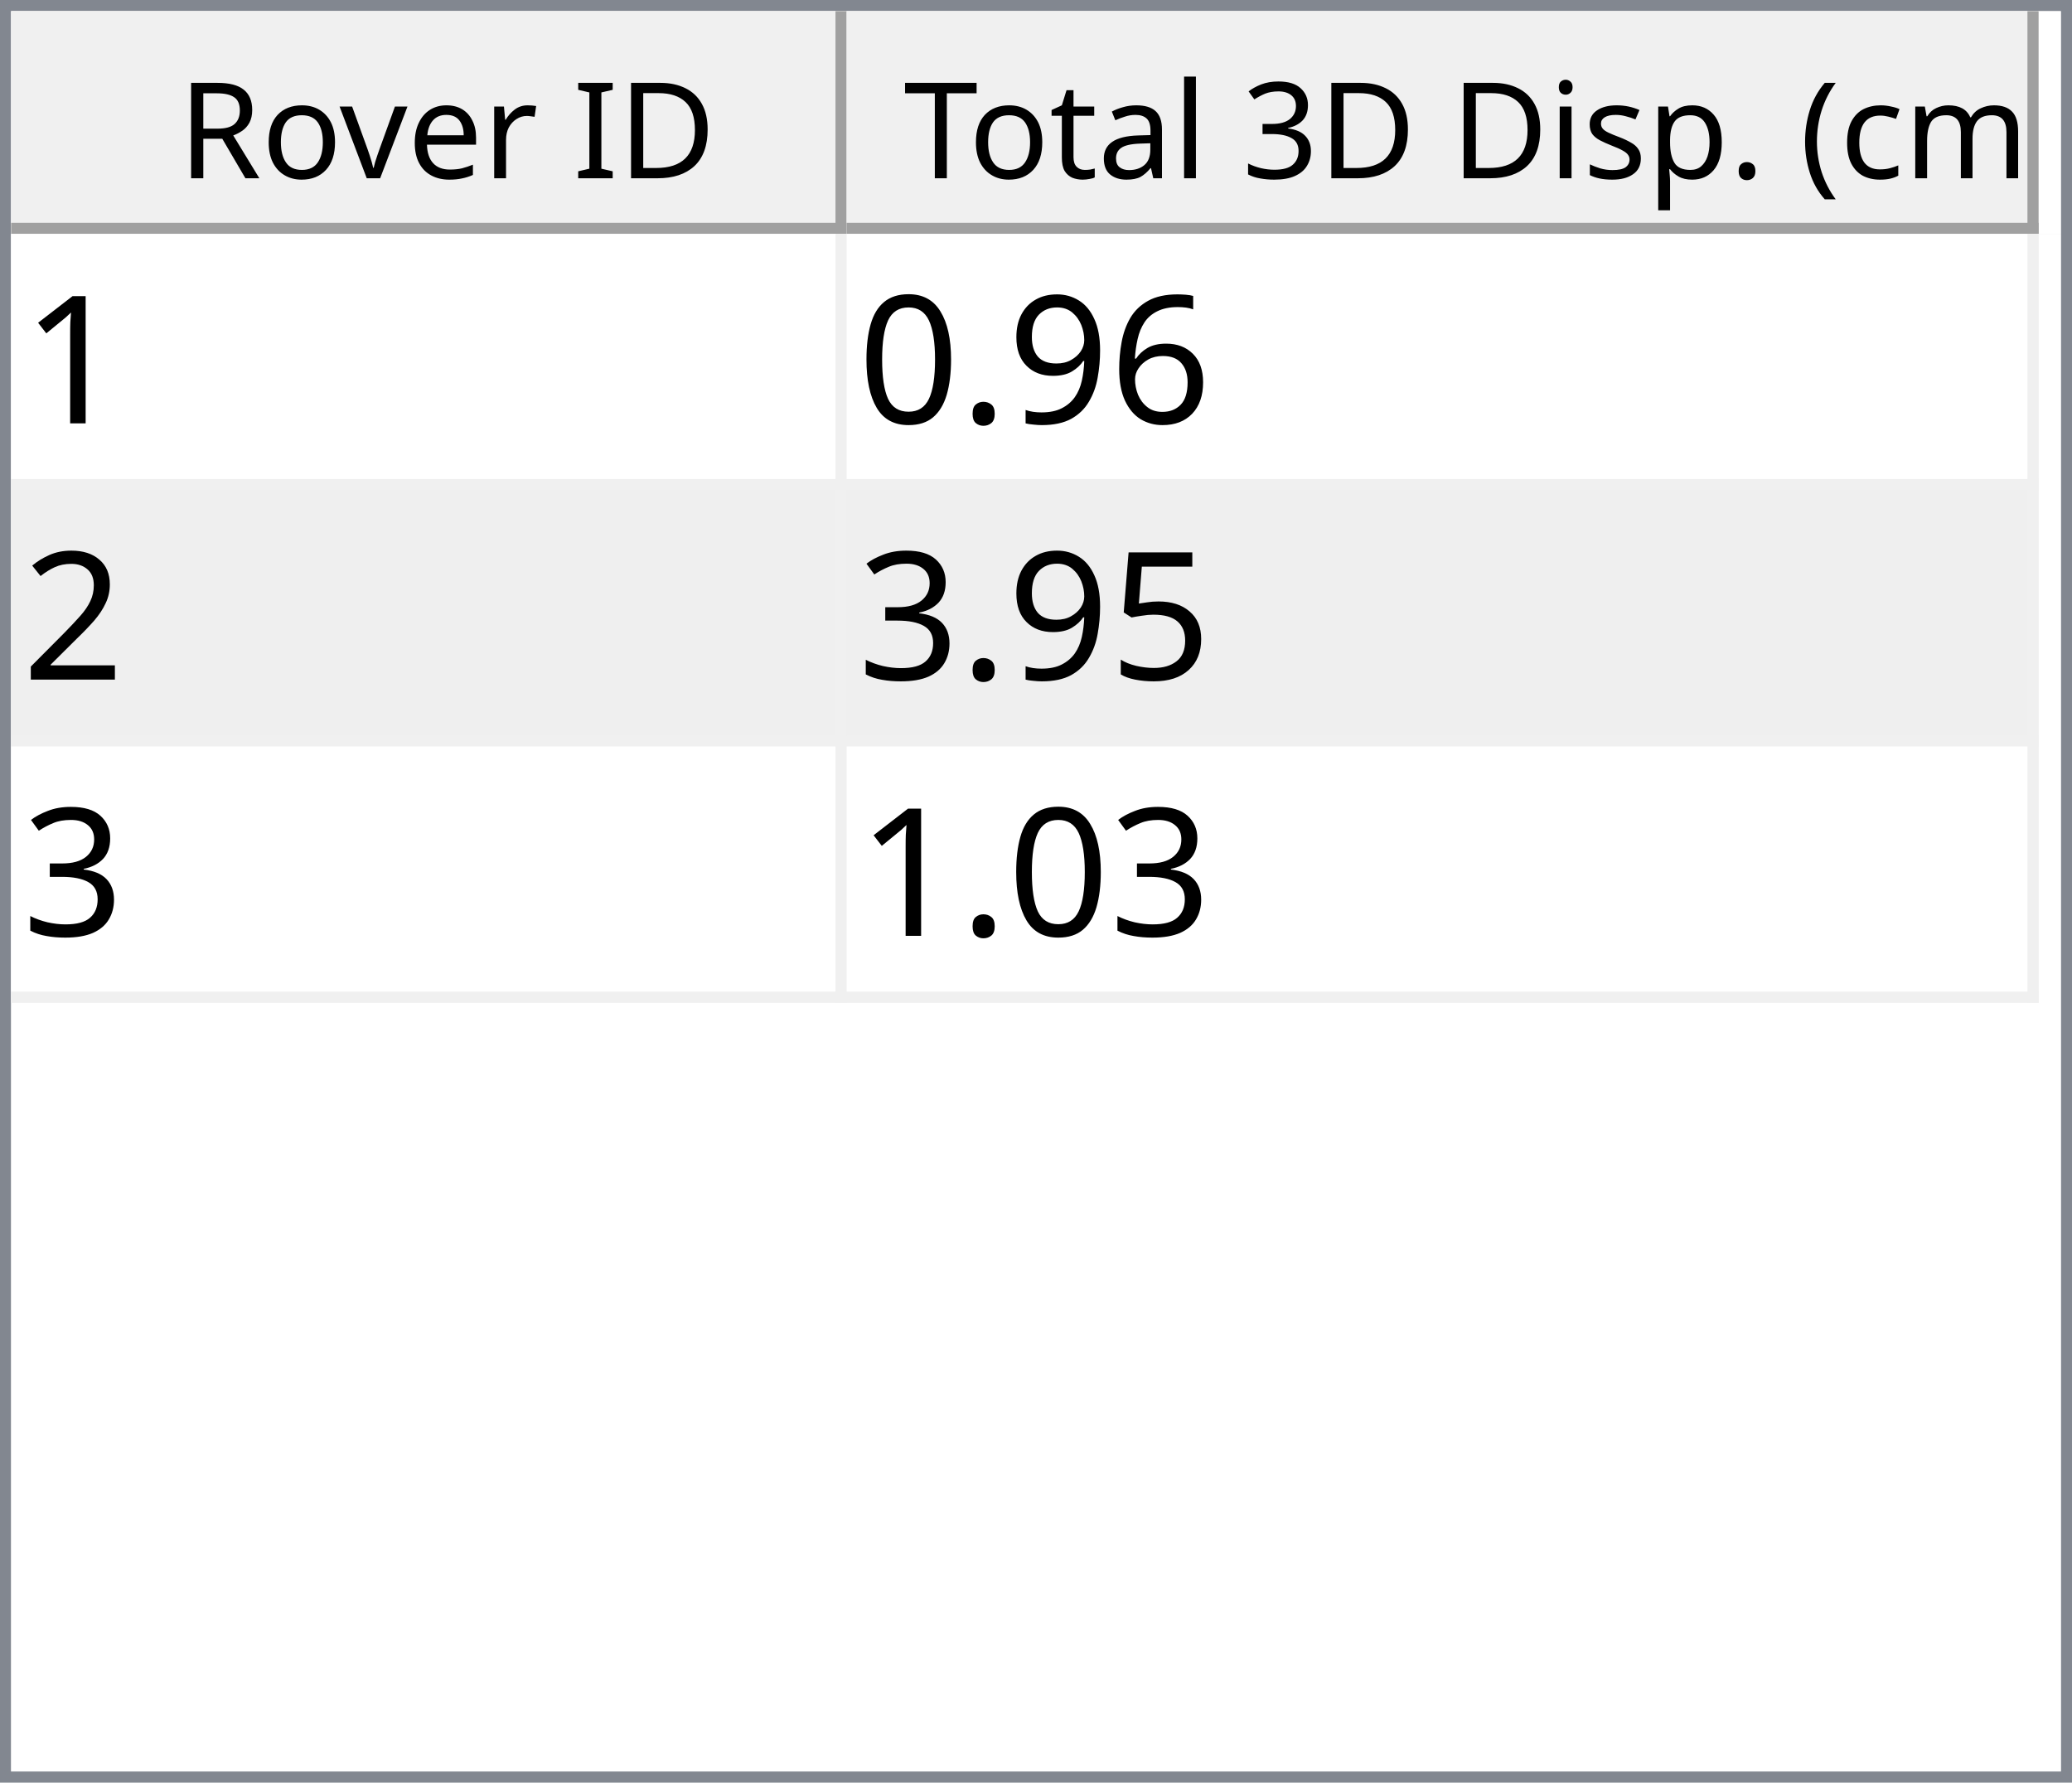
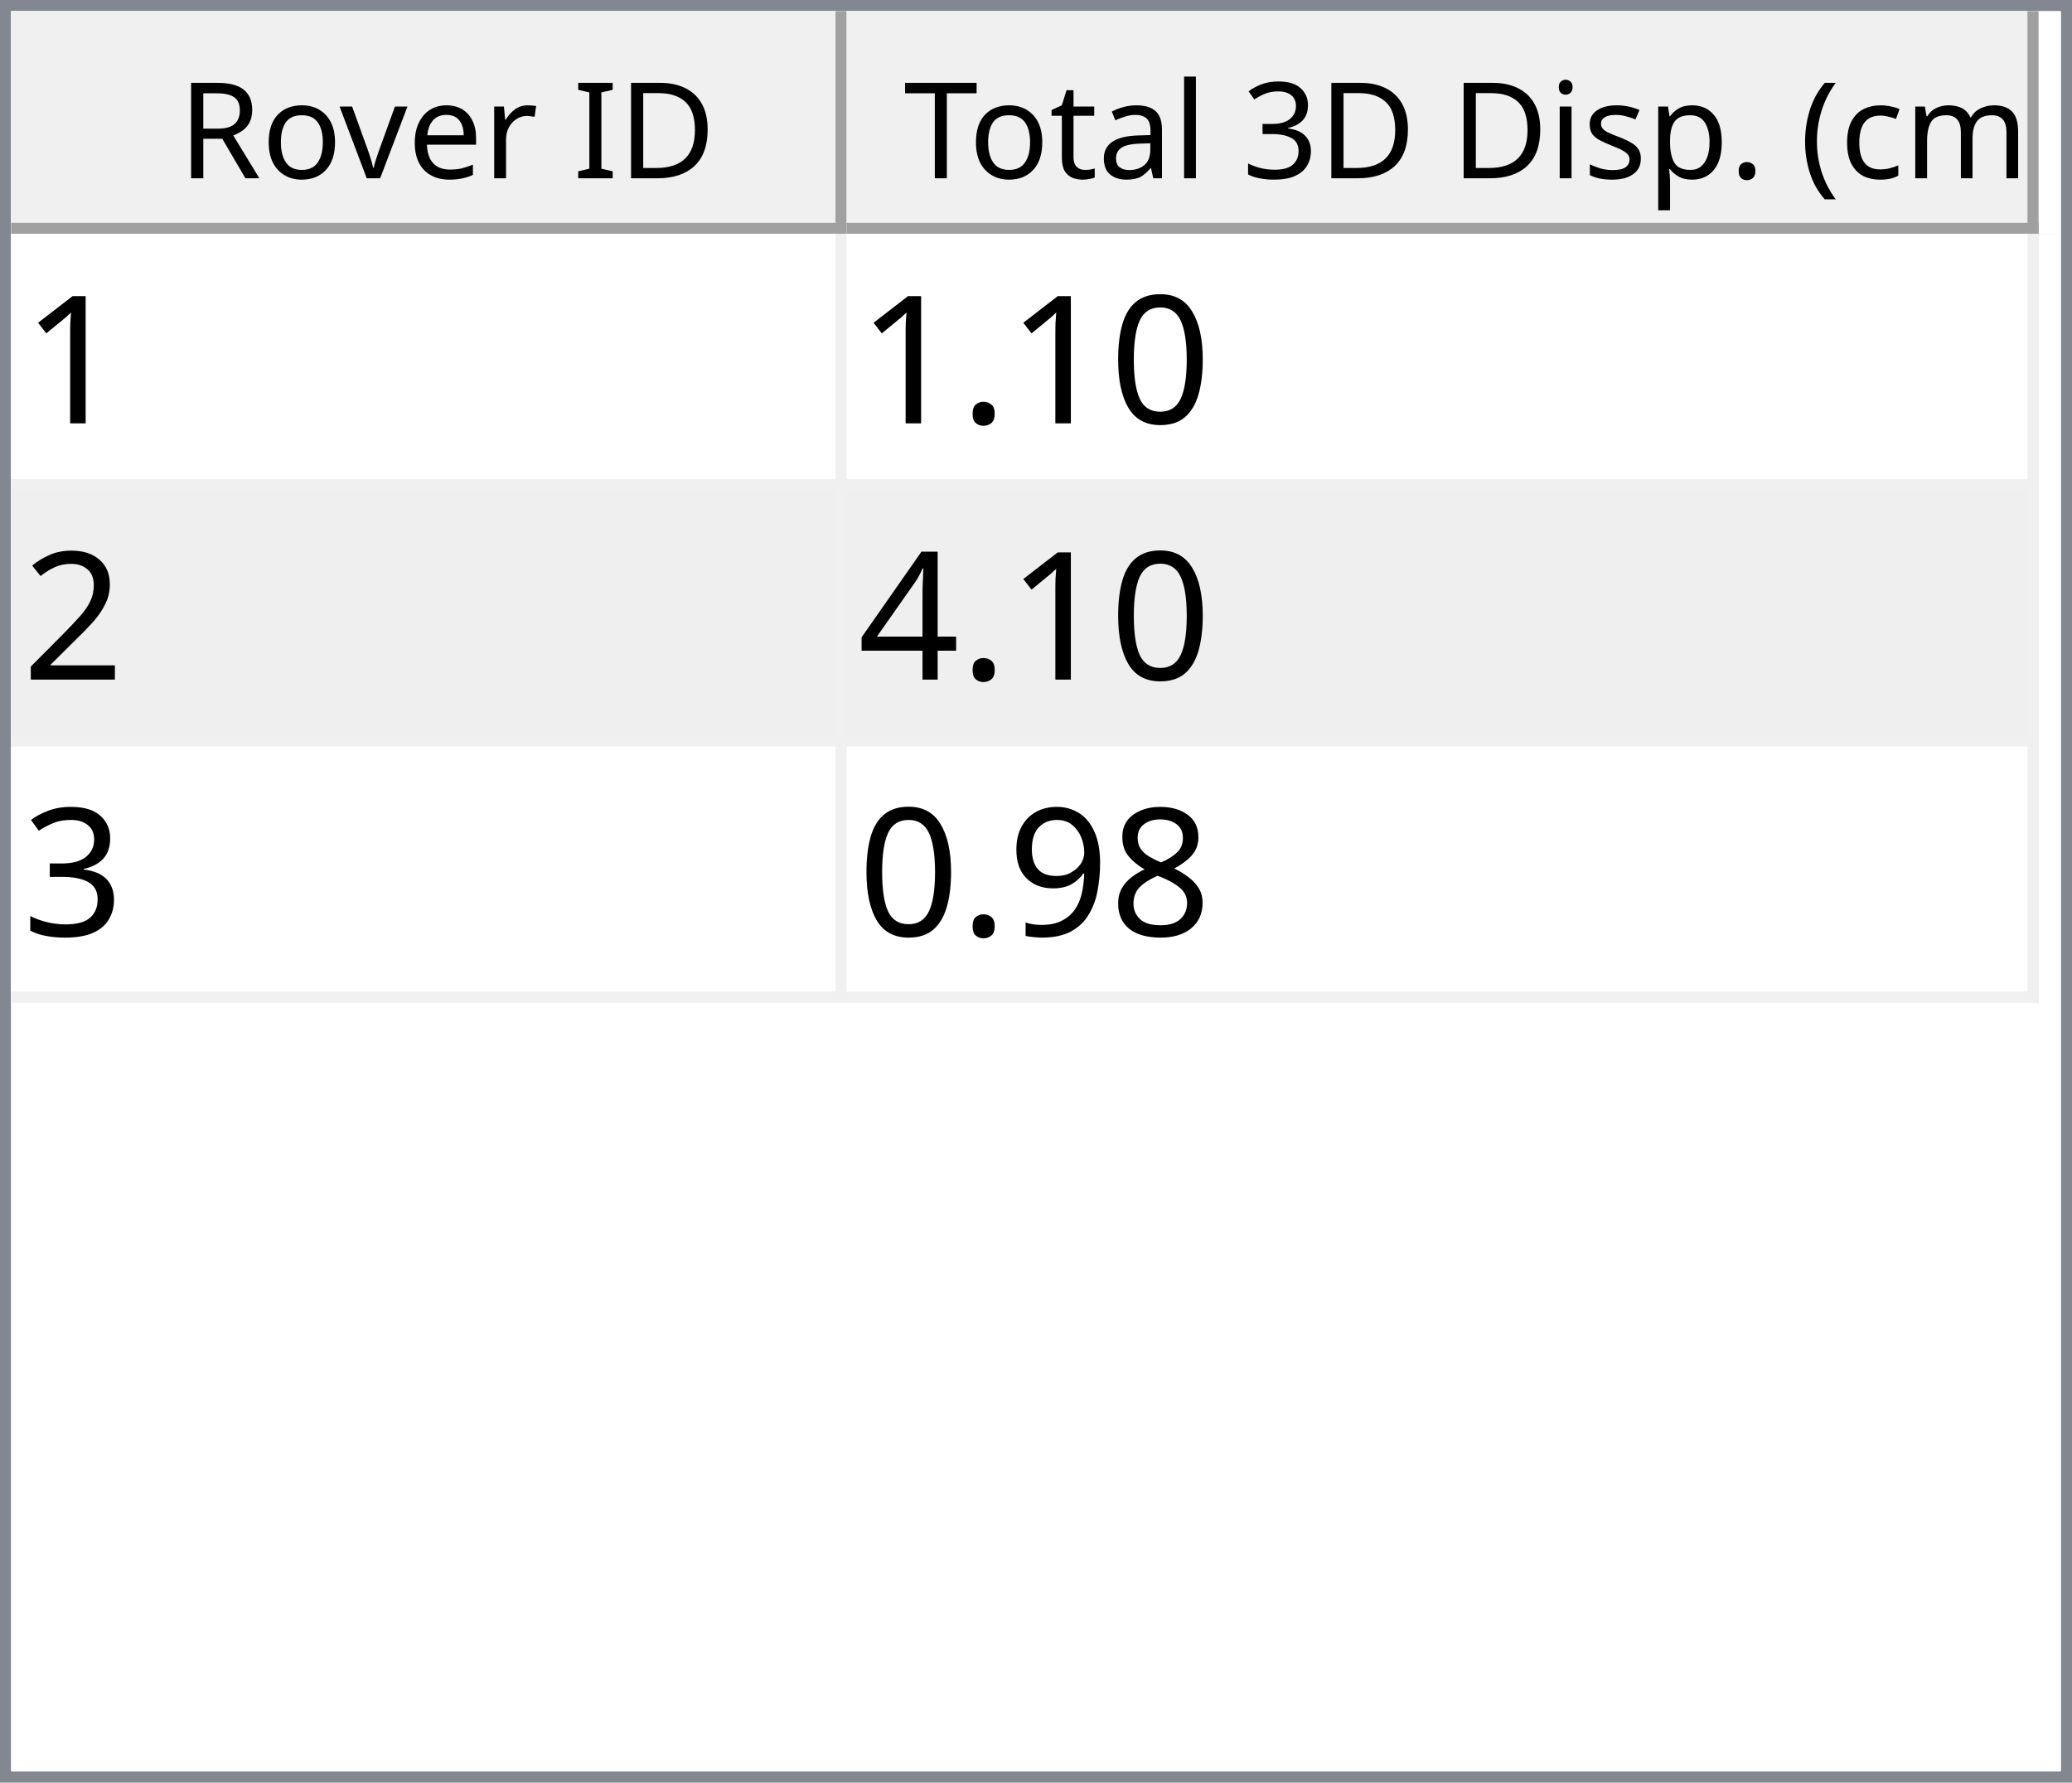
<svg xmlns="http://www.w3.org/2000/svg" style="fill-opacity:1; color-rendering:auto; color-interpolation:auto; text-rendering:auto; stroke:black; stroke-linecap:square; stroke-miterlimit:10; shape-rendering:auto; stroke-opacity:1; fill:black; stroke-dasharray:none; font-weight:normal; stroke-width:1; font-family:'Dialog'; font-style:normal; stroke-linejoin:miter; font-size:12px; stroke-dashoffset:0; image-rendering:auto;" width="186" height="160">
  <defs id="genericDefs" />
  <g>
    <defs id="defs1">
      <clipPath clipPathUnits="userSpaceOnUse" id="clipPath1">
        <path d="M0 0 L186 0 L186 160 L0 160 L0 0 Z" />
      </clipPath>
      <clipPath clipPathUnits="userSpaceOnUse" id="clipPath2">
        <path d="M0 0 L0 160 L186 160 L186 0 Z" />
      </clipPath>
      <clipPath clipPathUnits="userSpaceOnUse" id="clipPath3">
        <path d="M0 0 L0 20 L184 20 L184 0 Z" />
      </clipPath>
      <clipPath clipPathUnits="userSpaceOnUse" id="clipPath4">
        <path d="M0 0 L0 20 L75 20 L75 0 Z" />
      </clipPath>
      <clipPath clipPathUnits="userSpaceOnUse" id="clipPath5">
        <path d="M1 1 L1 19 L74 19 L74 1 Z" />
      </clipPath>
      <clipPath clipPathUnits="userSpaceOnUse" id="clipPath6">
        <path d="M0 0 L0 18 L73 18 L73 0 Z" />
      </clipPath>
      <clipPath clipPathUnits="userSpaceOnUse" id="clipPath7">
        <path d="M-0.5 -0.5 L-0.5 19.5 L74.5 19.5 L74.5 -0.5 Z" />
      </clipPath>
      <clipPath clipPathUnits="userSpaceOnUse" id="clipPath8">
        <path d="M0 0 L0 20 L107 20 L107 0 Z" />
      </clipPath>
      <clipPath clipPathUnits="userSpaceOnUse" id="clipPath9">
        <path d="M1 1 L1 19 L106 19 L106 1 Z" />
      </clipPath>
      <clipPath clipPathUnits="userSpaceOnUse" id="clipPath10">
        <path d="M0 0 L0 18 L105 18 L105 0 Z" />
      </clipPath>
      <clipPath clipPathUnits="userSpaceOnUse" id="clipPath11">
        <path d="M-0.5 -0.5 L-0.5 19.5 L106.5 19.5 L106.5 -0.5 Z" />
      </clipPath>
      <clipPath clipPathUnits="userSpaceOnUse" id="clipPath12">
        <path d="M0 0 L0 138 L184 138 L184 0 Z" />
      </clipPath>
      <clipPath clipPathUnits="userSpaceOnUse" id="clipPath13">
        <path d="M0 0 L0 69 L182 69 L182 0 Z" />
      </clipPath>
      <clipPath clipPathUnits="userSpaceOnUse" id="clipPath14">
        <path d="M-0.5 -0.5 L-0.5 68.5 L181.5 68.5 L181.5 -0.5 Z" />
      </clipPath>
      <clipPath clipPathUnits="userSpaceOnUse" id="clipPath15">
        <path d="M0 0 L0 22 L74 22 L74 0 Z" />
      </clipPath>
      <clipPath clipPathUnits="userSpaceOnUse" id="clipPath16">
        <path d="M0 0 L0 22 L106 22 L106 0 Z" />
      </clipPath>
      <font horiz-adv-x="64.551" id="font1">
        <font-face ascent="107.91" descent="25.098" units-per-em="100" style="font-style:normal; font-family:Segoe UI; font-weight:normal;" />
        <missing-glyph horiz-adv-x="64.551" d="M8.109 0 L8.109 68.266 L56.453 68.266 L56.453 0 L8.109 0 ZM15.328 7.234 L49.219 7.234 L49.219 61.031 L15.328 61.031 L15.328 7.234 Z" />
        <glyph unicode="D" horiz-adv-x="70.117" d="M9.188 0 L9.188 70.016 L28.516 70.016 Q65.531 70.016 65.531 35.891 Q65.531 19.672 55.25 9.836 Q44.969 0 27.734 0 L9.188 0 ZM17.391 62.594 L17.391 7.422 L27.828 7.422 Q41.609 7.422 49.273 14.797 Q56.938 22.172 56.938 35.688 Q56.938 62.594 28.328 62.594 L17.391 62.594 Z" />
        <glyph unicode="I" horiz-adv-x="26.611" d="M17.391 0 L9.188 0 L9.188 70.016 L17.391 70.016 L17.391 0 Z" />
        <glyph unicode=" " horiz-adv-x="27.393" d="" />
        <glyph unicode="r" horiz-adv-x="34.766" d="M34.188 41.891 Q32.078 43.5 28.125 43.5 Q23 43.5 19.555 38.672 Q16.109 33.844 16.109 25.484 L16.109 0 L8.109 0 L8.109 50 L16.109 50 L16.109 39.703 L16.312 39.703 Q18.016 44.969 21.531 47.922 Q25.047 50.875 29.391 50.875 Q32.516 50.875 34.188 50.203 L34.188 41.891 Z" />
        <glyph unicode="e" horiz-adv-x="52.295" d="M48.297 23 L12.984 23 Q13.188 14.656 17.484 10.109 Q21.781 5.562 29.297 5.562 Q37.75 5.562 44.828 11.141 L44.828 3.609 Q38.234 -1.172 27.391 -1.172 Q16.797 -1.172 10.742 5.641 Q4.688 12.453 4.688 24.812 Q4.688 36.469 11.305 43.82 Q17.922 51.172 27.734 51.172 Q37.547 51.172 42.922 44.828 Q48.297 38.484 48.297 27.203 L48.297 23 ZM40.094 29.781 Q40.047 36.719 36.75 40.578 Q33.453 44.438 27.594 44.438 Q21.922 44.438 17.969 40.383 Q14.016 36.328 13.094 29.781 L40.094 29.781 Z" />
        <glyph unicode="v" horiz-adv-x="47.9" d="M47.406 50 L27.484 0 L19.625 0 L0.688 50 L9.469 50 L22.172 13.672 Q23.578 9.672 23.922 6.688 L24.125 6.688 Q24.609 10.453 25.688 13.484 L38.969 50 L47.406 50 Z" />
        <glyph unicode="o" horiz-adv-x="58.594" d="M29 -1.172 Q17.922 -1.172 11.305 5.836 Q4.688 12.844 4.688 24.422 Q4.688 37.016 11.57 44.094 Q18.453 51.172 30.172 51.172 Q41.359 51.172 47.633 44.289 Q53.906 37.406 53.906 25.203 Q53.906 13.234 47.141 6.031 Q40.375 -1.172 29 -1.172 ZM29.594 44.438 Q21.875 44.438 17.383 39.188 Q12.891 33.938 12.891 24.703 Q12.891 15.828 17.43 10.695 Q21.969 5.562 29.594 5.562 Q37.359 5.562 41.531 10.594 Q45.703 15.625 45.703 24.906 Q45.703 34.281 41.531 39.359 Q37.359 44.438 29.594 44.438 Z" />
        <glyph unicode="R" horiz-adv-x="59.814" d="M59.375 0 L49.609 0 L37.891 19.625 Q36.281 22.359 34.766 24.289 Q33.25 26.219 31.664 27.438 Q30.078 28.656 28.25 29.219 Q26.422 29.781 24.125 29.781 L17.391 29.781 L17.391 0 L9.188 0 L9.188 70.016 L30.078 70.016 Q34.672 70.016 38.555 68.867 Q42.438 67.719 45.289 65.375 Q48.141 63.031 49.758 59.547 Q51.375 56.062 51.375 51.375 Q51.375 47.703 50.273 44.656 Q49.172 41.609 47.148 39.211 Q45.125 36.812 42.266 35.133 Q39.406 33.453 35.844 32.516 L35.844 32.328 Q37.594 31.547 38.891 30.547 Q40.188 29.547 41.359 28.18 Q42.531 26.812 43.68 25.078 Q44.828 23.344 46.234 21.047 L59.375 0 ZM17.391 62.594 L17.391 37.203 L28.516 37.203 Q31.594 37.203 34.203 38.133 Q36.812 39.062 38.719 40.797 Q40.625 42.531 41.703 45.047 Q42.781 47.562 42.781 50.688 Q42.781 56.297 39.141 59.445 Q35.5 62.594 28.609 62.594 L17.391 62.594 Z" />
        <glyph unicode=")" horiz-adv-x="30.176" d="M8.297 -15.922 L1.172 -15.922 Q16.406 2.344 16.406 26.812 Q16.406 51.469 1.078 70.016 L8.297 70.016 Q23.531 52.156 23.531 26.703 Q23.531 1.375 8.297 -15.922 Z" />
        <glyph unicode="m" horiz-adv-x="86.133" d="M79.109 0 L71.094 0 L71.094 28.719 Q71.094 37.016 68.531 40.727 Q65.969 44.438 59.906 44.438 Q54.781 44.438 51.195 39.75 Q47.609 35.062 47.609 28.516 L47.609 0 L39.594 0 L39.594 29.688 Q39.594 44.438 28.219 44.438 Q22.953 44.438 19.531 40.016 Q16.109 35.594 16.109 28.516 L16.109 0 L8.109 0 L8.109 50 L16.109 50 L16.109 42.094 L16.312 42.094 Q21.625 51.172 31.844 51.172 Q36.969 51.172 40.773 48.312 Q44.578 45.453 46 40.828 Q51.562 51.172 62.594 51.172 Q79.109 51.172 79.109 30.812 L79.109 0 Z" />
        <glyph unicode="c" horiz-adv-x="46.191" d="M42.188 2.297 Q36.422 -1.172 28.516 -1.172 Q17.828 -1.172 11.258 5.789 Q4.688 12.75 4.688 23.828 Q4.688 36.188 11.766 43.68 Q18.844 51.172 30.672 51.172 Q37.25 51.172 42.281 48.734 L42.281 40.531 Q36.719 44.438 30.375 44.438 Q22.703 44.438 17.797 38.945 Q12.891 33.453 12.891 24.516 Q12.891 15.719 17.508 10.641 Q22.125 5.562 29.891 5.562 Q36.422 5.562 42.188 9.906 L42.188 2.297 Z" />
        <glyph unicode="(" horiz-adv-x="30.176" d="M29.109 -15.922 L21.969 -15.922 Q6.844 1.375 6.844 26.703 Q6.844 52.156 21.969 70.016 L29.203 70.016 Q13.875 51.469 13.875 26.812 Q13.875 2.344 29.109 -15.922 Z" />
        <glyph unicode="." horiz-adv-x="21.68" d="M10.891 -1.078 Q8.641 -1.078 7.055 0.539 Q5.469 2.156 5.469 4.391 Q5.469 6.641 7.055 8.273 Q8.641 9.906 10.891 9.906 Q13.188 9.906 14.797 8.273 Q16.406 6.641 16.406 4.391 Q16.406 2.156 14.797 0.539 Q13.188 -1.078 10.891 -1.078 Z" />
        <glyph unicode="p" horiz-adv-x="58.789" d="M16.312 7.234 L16.109 7.234 L16.109 -23 L8.109 -23 L8.109 50 L16.109 50 L16.109 41.219 L16.312 41.219 Q22.219 51.172 33.594 51.172 Q43.266 51.172 48.688 44.461 Q54.109 37.75 54.109 26.469 Q54.109 13.922 48 6.375 Q41.891 -1.172 31.297 -1.172 Q21.578 -1.172 16.312 7.234 ZM16.109 27.391 L16.109 20.406 Q16.109 14.203 20.141 9.883 Q24.172 5.562 30.375 5.562 Q37.641 5.562 41.773 11.133 Q45.906 16.703 45.906 26.609 Q45.906 34.969 42.047 39.703 Q38.188 44.438 31.594 44.438 Q24.609 44.438 20.359 39.578 Q16.109 34.719 16.109 27.391 Z" />
        <glyph unicode="s" horiz-adv-x="42.432" d="M5.078 1.812 L5.078 10.406 Q11.625 5.562 19.484 5.562 Q30.031 5.562 30.031 12.594 Q30.031 14.594 29.125 15.992 Q28.219 17.391 26.68 18.461 Q25.141 19.531 23.07 20.383 Q21 21.234 18.609 22.172 Q15.281 23.484 12.766 24.828 Q10.25 26.172 8.57 27.859 Q6.891 29.547 6.031 31.695 Q5.172 33.844 5.172 36.719 Q5.172 40.234 6.789 42.945 Q8.406 45.656 11.086 47.484 Q13.766 49.312 17.211 50.242 Q20.656 51.172 24.312 51.172 Q30.812 51.172 35.938 48.922 L35.938 40.828 Q30.422 44.438 23.25 44.438 Q21 44.438 19.195 43.922 Q17.391 43.406 16.094 42.477 Q14.797 41.547 14.086 40.258 Q13.375 38.969 13.375 37.406 Q13.375 35.453 14.086 34.133 Q14.797 32.812 16.164 31.789 Q17.531 30.766 19.484 29.938 Q21.438 29.109 23.922 28.125 Q27.25 26.859 29.883 25.516 Q32.516 24.172 34.375 22.484 Q36.234 20.797 37.234 18.602 Q38.234 16.406 38.234 13.375 Q38.234 9.672 36.602 6.938 Q34.969 4.203 32.234 2.398 Q29.5 0.594 25.93 -0.289 Q22.359 -1.172 18.453 -1.172 Q10.75 -1.172 5.078 1.812 Z" />
        <glyph unicode="i" horiz-adv-x="24.219" d="M12.203 62.703 Q10.062 62.703 8.547 64.164 Q7.031 65.625 7.031 67.875 Q7.031 70.125 8.547 71.609 Q10.062 73.094 12.203 73.094 Q14.406 73.094 15.945 71.609 Q17.484 70.125 17.484 67.875 Q17.484 65.719 15.945 64.211 Q14.406 62.703 12.203 62.703 ZM16.109 0 L8.109 0 L8.109 50 L16.109 50 L16.109 0 Z" />
        <glyph unicode="3" horiz-adv-x="53.906" d="M46.531 19.828 Q46.531 15.094 44.75 11.211 Q42.969 7.328 39.719 4.57 Q36.469 1.812 31.93 0.297 Q27.391 -1.219 21.922 -1.219 Q11.922 -1.219 6 2.594 L6 11.188 Q13.094 5.609 22.219 5.609 Q25.875 5.609 28.828 6.539 Q31.781 7.469 33.906 9.227 Q36.031 10.984 37.18 13.477 Q38.328 15.969 38.328 19.094 Q38.328 32.812 18.797 32.812 L12.984 32.812 L12.984 39.594 L18.5 39.594 Q35.797 39.594 35.797 52.484 Q35.797 64.406 22.609 64.406 Q15.188 64.406 8.688 59.422 L8.688 67.188 Q15.375 71.188 24.609 71.188 Q29 71.188 32.57 69.969 Q36.141 68.75 38.68 66.555 Q41.219 64.359 42.609 61.281 Q44 58.203 44 54.5 Q44 40.672 30.031 36.719 L30.031 36.531 Q33.594 36.141 36.625 34.797 Q39.656 33.453 41.852 31.305 Q44.047 29.156 45.289 26.25 Q46.531 23.344 46.531 19.828 Z" />
        <glyph unicode="l" horiz-adv-x="24.219" d="M16.109 0 L8.109 0 L8.109 74.031 L16.109 74.031 L16.109 0 Z" />
        <glyph unicode="a" horiz-adv-x="50.879" d="M43.891 0 L35.891 0 L35.891 7.812 L35.688 7.812 Q30.469 -1.172 20.312 -1.172 Q12.844 -1.172 8.617 2.781 Q4.391 6.734 4.391 13.281 Q4.391 27.297 20.906 29.594 L35.891 31.688 Q35.891 44.438 25.594 44.438 Q16.547 44.438 9.281 38.281 L9.281 46.484 Q16.656 51.172 26.266 51.172 Q43.891 51.172 43.891 32.516 L43.891 0 ZM35.891 25.297 L23.828 23.641 Q18.266 22.859 15.43 20.875 Q12.594 18.891 12.594 13.875 Q12.594 10.203 15.211 7.883 Q17.828 5.562 22.172 5.562 Q28.125 5.562 32.008 9.742 Q35.891 13.922 35.891 20.312 L35.891 25.297 Z" />
        <glyph unicode="t" horiz-adv-x="33.887" d="M31.297 0.484 Q28.469 -1.078 23.828 -1.078 Q10.688 -1.078 10.688 13.578 L10.688 43.172 L2.094 43.172 L2.094 50 L10.688 50 L10.688 62.203 L18.703 64.797 L18.703 50 L31.297 50 L31.297 43.172 L18.703 43.172 L18.703 14.984 Q18.703 9.969 20.414 7.82 Q22.125 5.672 26.078 5.672 Q29.109 5.672 31.297 7.328 L31.297 0.484 Z" />
        <glyph unicode="T" horiz-adv-x="52.393" d="M50.594 62.594 L30.375 62.594 L30.375 0 L22.172 0 L22.172 62.594 L2 62.594 L2 70.016 L50.594 70.016 L50.594 62.594 Z" />
      </font>
      <font horiz-adv-x="75.0" id="font2">
        <font-face ascent="100.537" descent="21.973" units-per-em="100" style="font-style:normal; font-family:sans-serif; font-weight:normal;" />
        <missing-glyph horiz-adv-x="75.0" d="M12.5 0 L12.5 62.5 L62.5 62.5 L62.5 0 L12.5 0 ZM14.062 1.562 L60.938 1.562 L60.938 60.938 L14.062 60.938 L14.062 1.562 Z" />
        <glyph unicode="1" horiz-adv-x="55.615" d="M37.25 0 L28.469 0 L28.469 56 Q25.297 52.984 20.141 49.953 Q14.984 46.922 10.891 45.406 L10.891 53.906 Q18.266 57.375 23.781 62.305 Q29.297 67.234 31.594 71.875 L37.25 71.875 L37.25 0 Z" />
-         <glyph unicode="6" horiz-adv-x="55.615" d="M49.75 54.047 L41.016 53.375 Q39.844 58.547 37.703 60.891 Q34.125 64.656 28.906 64.656 Q24.703 64.656 21.531 62.312 Q17.391 59.281 14.992 53.469 Q12.594 47.656 12.5 36.922 Q15.672 41.75 20.266 44.094 Q24.859 46.438 29.891 46.438 Q38.672 46.438 44.852 39.969 Q51.031 33.5 51.031 23.25 Q51.031 16.5 48.125 10.719 Q45.219 4.938 40.141 1.859 Q35.062 -1.219 28.609 -1.219 Q17.625 -1.219 10.695 6.859 Q3.766 14.938 3.766 33.5 Q3.766 54.25 11.422 63.672 Q18.109 71.875 29.438 71.875 Q37.891 71.875 43.289 67.141 Q48.688 62.406 49.75 54.047 ZM13.875 23.188 Q13.875 18.656 15.797 14.508 Q17.719 10.359 21.188 8.18 Q24.656 6 28.469 6 Q34.031 6 38.039 10.492 Q42.047 14.984 42.047 22.703 Q42.047 30.125 38.086 34.398 Q34.125 38.672 28.125 38.672 Q22.172 38.672 18.023 34.398 Q13.875 30.125 13.875 23.188 Z" />
+         <glyph unicode="0" horiz-adv-x="55.615" d="M4.156 35.297 Q4.156 48 6.766 55.742 Q9.375 63.484 14.523 67.68 Q19.672 71.875 27.484 71.875 Q33.25 71.875 37.594 69.555 Q41.938 67.234 44.773 62.867 Q47.609 58.5 49.219 52.227 Q50.828 45.953 50.828 35.297 Q50.828 22.703 48.242 14.969 Q45.656 7.234 40.508 3.008 Q35.359 -1.219 27.484 -1.219 Q17.141 -1.219 11.234 6.203 Q4.156 15.141 4.156 35.297 ZM13.188 35.297 Q13.188 17.672 17.312 11.836 Q21.438 6 27.484 6 Q33.547 6 37.672 11.859 Q41.797 17.719 41.797 35.297 Q41.797 52.984 37.672 58.789 Q33.547 64.594 27.391 64.594 Q21.344 64.594 17.719 59.469 Q13.188 52.938 13.188 35.297 Z" />
+         <glyph unicode="." horiz-adv-x="27.783" d="M9.078 0 L9.078 10.016 L19.094 10.016 L19.094 0 L9.078 0 Z" />
+         <glyph unicode="2" horiz-adv-x="55.615" d="M50.344 8.453 L50.344 0 L3.031 0 Q2.938 3.172 4.047 6.109 Q5.859 10.938 9.836 15.625 Q13.812 20.312 21.344 26.469 Q33.016 36.031 37.117 41.625 Q41.219 47.219 41.219 52.203 Q41.219 57.422 37.477 61.008 Q33.734 64.594 27.734 64.594 Q21.391 64.594 17.578 60.789 Q13.766 56.984 13.719 50.25 L4.688 51.172 Q5.609 61.281 11.664 66.578 Q17.719 71.875 27.938 71.875 Q38.234 71.875 44.242 66.164 Q50.25 60.453 50.25 52 Q50.25 47.703 48.492 43.555 Q46.734 39.406 42.656 34.812 Q38.578 30.219 29.109 22.219 Q21.188 15.578 18.945 13.211 Q16.703 10.844 15.234 8.453 L50.344 8.453 Z" />
+         <glyph unicode="4" horiz-adv-x="55.615" d="M32.328 0 L32.328 17.141 L1.266 17.141 L1.266 25.203 L33.938 71.578 L41.109 71.578 L41.109 25.203 L50.781 25.203 L50.781 17.141 L41.109 17.141 L41.109 0 L32.328 0 ZM32.328 25.203 L32.328 57.469 L9.906 25.203 L32.328 25.203 Z" />
+         <glyph unicode="3" horiz-adv-x="55.615" d="M4.203 18.891 L12.984 20.062 Q14.5 12.594 18.141 9.297 Q21.781 6 27 6 Q33.203 6 37.477 10.297 Q41.75 14.594 41.75 20.953 Q41.75 27 37.797 30.93 Q33.844 34.859 27.734 34.859 Q25.25 34.859 21.531 33.891 L22.516 41.609 Q23.391 41.5 23.922 41.5 Q29.547 41.5 34.039 44.43 Q38.531 47.359 38.531 53.469 Q38.531 58.297 35.258 61.477 Q31.984 64.656 26.812 64.656 Q21.688 64.656 18.266 61.43 Q14.844 58.203 13.875 51.766 L5.078 53.328 Q6.688 62.156 12.398 67.016 Q18.109 71.875 26.609 71.875 Q32.469 71.875 37.398 69.359 Q42.328 66.844 44.945 62.5 Q47.562 58.156 47.562 53.266 Q47.562 48.641 45.07 44.828 Q42.578 41.016 37.703 38.766 Q44.047 37.312 47.562 32.695 Q51.078 28.078 51.078 21.141 Q51.078 11.766 44.242 5.25 Q37.406 -1.266 26.953 -1.266 Q17.531 -1.266 11.305 4.352 Q5.078 9.969 4.203 18.891 Z" />
+         <glyph unicode="8" horiz-adv-x="55.615" d="M17.672 38.812 Q12.203 40.828 9.57 44.539 Q6.938 48.25 6.938 53.422 Q6.938 61.234 12.555 66.555 Q18.172 71.875 27.484 71.875 Q36.859 71.875 42.578 66.43 Q48.297 60.984 48.297 53.172 Q48.297 48.188 45.68 44.508 Q43.062 40.828 37.75 38.812 Q44.344 36.672 47.781 31.883 Q51.219 27.094 51.219 20.453 Q51.219 11.281 44.727 5.031 Q38.234 -1.219 27.641 -1.219 Q17.047 -1.219 10.547 5.055 Q4.047 11.328 4.047 20.703 Q4.047 27.688 7.594 32.398 Q11.141 37.109 17.672 38.812 ZM15.922 53.719 Q15.922 48.641 19.195 45.414 Q22.469 42.188 27.688 42.188 Q32.766 42.188 36.016 45.383 Q39.266 48.578 39.266 53.219 Q39.266 58.062 35.914 61.359 Q32.562 64.656 27.594 64.656 Q22.562 64.656 19.242 61.43 Q15.922 58.203 15.922 53.719 ZM13.094 20.656 Q13.094 16.891 14.875 13.375 Q16.656 9.859 20.172 7.93 Q23.688 6 27.734 6 Q34.031 6 38.133 10.055 Q42.234 14.109 42.234 20.359 Q42.234 26.703 38.016 30.859 Q33.797 35.016 27.438 35.016 Q21.234 35.016 17.164 30.914 Q13.094 26.812 13.094 20.656 Z" />
        <glyph unicode="9" horiz-adv-x="55.615" d="M5.469 16.547 L13.922 17.328 Q14.984 11.375 18.016 8.688 Q21.047 6 25.781 6 Q29.828 6 32.883 7.859 Q35.938 9.719 37.891 12.82 Q39.844 15.922 41.164 21.195 Q42.484 26.469 42.484 31.938 Q42.484 32.516 42.438 33.688 Q39.797 29.5 35.234 26.883 Q30.672 24.266 25.344 24.266 Q16.453 24.266 10.305 30.711 Q4.156 37.156 4.156 47.703 Q4.156 58.594 10.578 65.234 Q17 71.875 26.656 71.875 Q33.641 71.875 39.43 68.117 Q45.219 64.359 48.219 57.398 Q51.219 50.438 51.219 37.25 Q51.219 23.531 48.242 15.406 Q45.266 7.281 39.383 3.031 Q33.5 -1.219 25.594 -1.219 Q17.188 -1.219 11.867 3.445 Q6.547 8.109 5.469 16.547 ZM41.453 48.141 Q41.453 55.719 37.43 60.156 Q33.406 64.594 27.734 64.594 Q21.875 64.594 17.531 59.812 Q13.188 55.031 13.188 47.406 Q13.188 40.578 17.312 36.305 Q21.438 32.031 27.484 32.031 Q33.594 32.031 37.523 36.305 Q41.453 40.578 41.453 48.141 Z" />
-         <glyph unicode="." horiz-adv-x="27.783" d="M9.078 0 L9.078 10.016 L19.094 10.016 L19.094 0 L9.078 0 Z" />
-         <glyph unicode="0" horiz-adv-x="55.615" d="M4.156 35.297 Q4.156 48 6.766 55.742 Q9.375 63.484 14.523 67.68 Q19.672 71.875 27.484 71.875 Q33.25 71.875 37.594 69.555 Q41.938 67.234 44.773 62.867 Q47.609 58.5 49.219 52.227 Q50.828 45.953 50.828 35.297 Q50.828 22.703 48.242 14.969 Q45.656 7.234 40.508 3.008 Q35.359 -1.219 27.484 -1.219 Q17.141 -1.219 11.234 6.203 Q4.156 15.141 4.156 35.297 ZM13.188 35.297 Q13.188 17.672 17.312 11.836 Q21.438 6 27.484 6 Q33.547 6 37.672 11.859 Q41.797 17.719 41.797 35.297 Q41.797 52.984 37.672 58.789 Q33.547 64.594 27.391 64.594 Q21.344 64.594 17.719 59.469 Q13.188 52.938 13.188 35.297 Z" />
-         <glyph unicode="2" horiz-adv-x="55.615" d="M50.344 8.453 L50.344 0 L3.031 0 Q2.938 3.172 4.047 6.109 Q5.859 10.938 9.836 15.625 Q13.812 20.312 21.344 26.469 Q33.016 36.031 37.117 41.625 Q41.219 47.219 41.219 52.203 Q41.219 57.422 37.477 61.008 Q33.734 64.594 27.734 64.594 Q21.391 64.594 17.578 60.789 Q13.766 56.984 13.719 50.25 L4.688 51.172 Q5.609 61.281 11.664 66.578 Q17.719 71.875 27.938 71.875 Q38.234 71.875 44.242 66.164 Q50.25 60.453 50.25 52 Q50.25 47.703 48.492 43.555 Q46.734 39.406 42.656 34.812 Q38.578 30.219 29.109 22.219 Q21.188 15.578 18.945 13.211 Q16.703 10.844 15.234 8.453 L50.344 8.453 Z" />
-         <glyph unicode="5" horiz-adv-x="55.615" d="M4.156 18.75 L13.375 19.531 Q14.406 12.797 18.141 9.398 Q21.875 6 27.156 6 Q33.5 6 37.891 10.789 Q42.281 15.578 42.281 23.484 Q42.281 31 38.062 35.352 Q33.844 39.703 27 39.703 Q22.75 39.703 19.336 37.773 Q15.922 35.844 13.969 32.766 L5.719 33.844 L12.641 70.609 L48.25 70.609 L48.25 62.203 L19.672 62.203 L15.828 42.969 Q22.266 47.469 29.344 47.469 Q38.719 47.469 45.164 40.969 Q51.609 34.469 51.609 24.266 Q51.609 14.547 45.953 7.469 Q39.062 -1.219 27.156 -1.219 Q17.391 -1.219 11.211 4.25 Q5.031 9.719 4.156 18.75 Z" />
-         <glyph unicode="3" horiz-adv-x="55.615" d="M4.203 18.891 L12.984 20.062 Q14.5 12.594 18.141 9.297 Q21.781 6 27 6 Q33.203 6 37.477 10.297 Q41.75 14.594 41.75 20.953 Q41.75 27 37.797 30.93 Q33.844 34.859 27.734 34.859 Q25.25 34.859 21.531 33.891 L22.516 41.609 Q23.391 41.5 23.922 41.5 Q29.547 41.5 34.039 44.43 Q38.531 47.359 38.531 53.469 Q38.531 58.297 35.258 61.477 Q31.984 64.656 26.812 64.656 Q21.688 64.656 18.266 61.43 Q14.844 58.203 13.875 51.766 L5.078 53.328 Q6.688 62.156 12.398 67.016 Q18.109 71.875 26.609 71.875 Q32.469 71.875 37.398 69.359 Q42.328 66.844 44.945 62.5 Q47.562 58.156 47.562 53.266 Q47.562 48.641 45.07 44.828 Q42.578 41.016 37.703 38.766 Q44.047 37.312 47.562 32.695 Q51.078 28.078 51.078 21.141 Q51.078 11.766 44.242 5.25 Q37.406 -1.266 26.953 -1.266 Q17.531 -1.266 11.305 4.352 Q5.078 9.969 4.203 18.891 Z" />
      </font>
    </defs>
    <g style="fill:white; stroke:white;">
      <rect x="0" y="0" width="186" style="clip-path:url(#clipPath1); stroke:none;" height="160" />
    </g>
    <g style="fill:white; text-rendering:optimizeSpeed; color-rendering:optimizeSpeed; image-rendering:optimizeSpeed; shape-rendering:crispEdges; stroke:white; color-interpolation:sRGB;">
      <rect x="0" width="186" height="160" y="0" style="stroke:none;" />
      <path style="stroke:none;" d="M0 160 L186 160 L186 0 L0 0 Z" />
    </g>
    <g style="fill:rgb(240,240,240); font-family:'Segoe UI'; stroke:rgb(240,240,240);">
      <rect x="0" y="0" width="186" style="clip-path:url(#clipPath2); stroke:none;" height="160" />
    </g>
    <g style="fill:rgb(130,135,144); font-family:'Segoe UI'; stroke:rgb(130,135,144);">
      <path d="M0 0 L186 0 L186 160 L0 160 L0 0 ZM1 1 L185 1 L185 159 L1 159 L1 1 Z" style="fill-rule:evenodd; clip-path:url(#clipPath2); stroke:none;" />
    </g>
    <g style="fill:white; font-family:'Segoe UI'; stroke:white;" transform="translate(1,1)">
      <rect x="0" y="0" width="184" style="clip-path:url(#clipPath3); stroke:none;" height="20" />
    </g>
    <g style="fill:rgb(240,240,240); font-family:'Segoe UI'; stroke:rgb(240,240,240);" transform="translate(1,1)">
      <rect x="0" y="0" width="75" style="clip-path:url(#clipPath4); stroke:none;" height="20" />
    </g>
    <g style="font-family:'Segoe UI';" transform="translate(2,2)">
      <text x="14" xml:space="preserve" y="14" style="clip-path:url(#clipPath6); stroke:none;">Rover ID</text>
    </g>
    <g style="fill:rgb(160,160,160); font-family:'Segoe UI'; stroke:rgb(160,160,160); stroke-linejoin:bevel;" transform="translate(1.5,1.5)">
      <line x1="74" x2="74" y1="0" style="fill:none; clip-path:url(#clipPath7);" y2="19" />
    </g>
    <g style="fill:rgb(160,160,160); font-family:'Segoe UI'; stroke:rgb(160,160,160); stroke-linejoin:bevel;" transform="matrix(1,0,0,1,1,1) translate(0.5,0.5)">
      <line x1="0" x2="74" y1="19" style="fill:none; clip-path:url(#clipPath7);" y2="19" />
    </g>
    <g style="fill:rgb(240,240,240); font-family:'Segoe UI'; stroke:rgb(240,240,240);" transform="translate(76,1)">
      <rect x="0" y="0" width="107" style="clip-path:url(#clipPath8); stroke:none;" height="20" />
    </g>
    <g style="font-family:'Segoe UI';" transform="translate(77,2)">
      <text x="1" xml:space="preserve" y="14" style="clip-path:url(#clipPath10); stroke:none;"> Total 3D Disp. (cm)</text>
    </g>
    <g style="fill:rgb(160,160,160); font-family:'Segoe UI'; stroke:rgb(160,160,160); stroke-linejoin:bevel;" transform="translate(76.5,1.5)">
      <line x1="106" x2="106" y1="0" style="fill:none; clip-path:url(#clipPath11);" y2="19" />
    </g>
    <g style="fill:rgb(160,160,160); font-family:'Segoe UI'; stroke:rgb(160,160,160); stroke-linejoin:bevel;" transform="matrix(1,0,0,1,76,1) translate(0.5,0.5)">
      <line x1="0" x2="106" y1="19" style="fill:none; clip-path:url(#clipPath11);" y2="19" />
    </g>
    <g style="fill:white; font-family:'Segoe UI'; stroke:white;" transform="translate(1,21)">
      <rect x="0" y="0" width="184" style="clip-path:url(#clipPath12); stroke:none;" height="138" />
    </g>
    <g style="fill:rgb(240,240,240); font-size:16px; font-family:sans-serif; stroke:rgb(240,240,240);" transform="translate(1,21)">
      <rect x="0" y="0" width="182" style="clip-path:url(#clipPath13); stroke:none;" height="69" />
      <line transform="translate(0.5,0.5)" x1="0" x2="181" y1="22" style="clip-path:url(#clipPath14); fill:none; stroke-linejoin:bevel;" y2="22" />
    </g>
    <g transform="matrix(1,0,0,1,1,21) translate(0.5,0.5)" style="fill:rgb(240,240,240); font-size:16px; font-family:sans-serif; stroke:rgb(240,240,240); stroke-linejoin:bevel;">
      <line x1="0" x2="181" y1="45" style="fill:none; clip-path:url(#clipPath14);" y2="45" />
    </g>
    <g transform="matrix(1,0,0,1,1,21) translate(0.5,0.5)" style="fill:rgb(240,240,240); font-size:16px; font-family:sans-serif; stroke:rgb(240,240,240); stroke-linejoin:bevel;">
      <line x1="0" x2="181" y1="68" style="fill:none; clip-path:url(#clipPath14);" y2="68" />
    </g>
    <g transform="matrix(1,0,0,1,1,21) translate(0.5,0.5)" style="fill:rgb(240,240,240); font-size:16px; font-family:sans-serif; stroke:rgb(240,240,240); stroke-linejoin:bevel;">
      <line x1="74" x2="74" y1="0" style="fill:none; clip-path:url(#clipPath14);" y2="68" />
    </g>
    <g transform="matrix(1,0,0,1,1,21) translate(0.5,0.5)" style="fill:rgb(240,240,240); font-size:16px; font-family:sans-serif; stroke:rgb(240,240,240); stroke-linejoin:bevel;">
      <line x1="181" x2="181" y1="0" style="fill:none; clip-path:url(#clipPath14);" y2="68" />
    </g>
    <g style="fill:white; font-size:16px; font-family:sans-serif; stroke:white;" transform="matrix(1,0,0,1,1,21)">
      <rect x="0" y="0" width="74" style="clip-path:url(#clipPath15); stroke:none;" height="22" />
      <text x="1" y="17" style="fill:black; clip-path:url(#clipPath15); stroke:none;" xml:space="preserve">1</text>
    </g>
    <g style="fill:white; font-size:16px; font-family:sans-serif; stroke:white;" transform="matrix(1,0,0,1,1,21) translate(75,0)">
      <rect x="0" y="0" width="106" style="clip-path:url(#clipPath16); stroke:none;" height="22" />
-       <text x="1" y="17" style="fill:black; clip-path:url(#clipPath16); stroke:none;" xml:space="preserve">0.96</text>
+       <text x="1" y="17" style="fill:black; clip-path:url(#clipPath16); stroke:none;" xml:space="preserve">1.10</text>
    </g>
    <g style="fill:rgb(239,239,239); font-size:16px; font-family:sans-serif; stroke:rgb(239,239,239);" transform="matrix(1,0,0,1,1,21) translate(0,23)">
      <rect x="0" y="0" width="74" style="clip-path:url(#clipPath15); stroke:none;" height="22" />
      <text x="1" y="17" style="fill:black; clip-path:url(#clipPath15); stroke:none;" xml:space="preserve">2</text>
    </g>
    <g style="fill:rgb(239,239,239); font-size:16px; font-family:sans-serif; stroke:rgb(239,239,239);" transform="matrix(1,0,0,1,1,21) translate(75,23)">
      <rect x="0" y="0" width="106" style="clip-path:url(#clipPath16); stroke:none;" height="22" />
-       <text x="1" y="17" style="fill:black; clip-path:url(#clipPath16); stroke:none;" xml:space="preserve">3.95</text>
+       <text x="1" y="17" style="fill:black; clip-path:url(#clipPath16); stroke:none;" xml:space="preserve">4.10</text>
    </g>
    <g style="fill:white; font-size:16px; font-family:sans-serif; stroke:white;" transform="matrix(1,0,0,1,1,21) translate(0,46)">
      <rect x="0" y="0" width="74" style="clip-path:url(#clipPath15); stroke:none;" height="22" />
      <text x="1" y="17" style="fill:black; clip-path:url(#clipPath15); stroke:none;" xml:space="preserve">3</text>
    </g>
    <g style="fill:white; font-size:16px; font-family:sans-serif; stroke:white;" transform="matrix(1,0,0,1,1,21) translate(75,46)">
      <rect x="0" y="0" width="106" style="clip-path:url(#clipPath16); stroke:none;" height="22" />
-       <text x="1" y="17" style="fill:black; clip-path:url(#clipPath16); stroke:none;" xml:space="preserve">1.03</text>
+       <text x="1" y="17" style="fill:black; clip-path:url(#clipPath16); stroke:none;" xml:space="preserve">0.98</text>
    </g>
  </g>
</svg>
